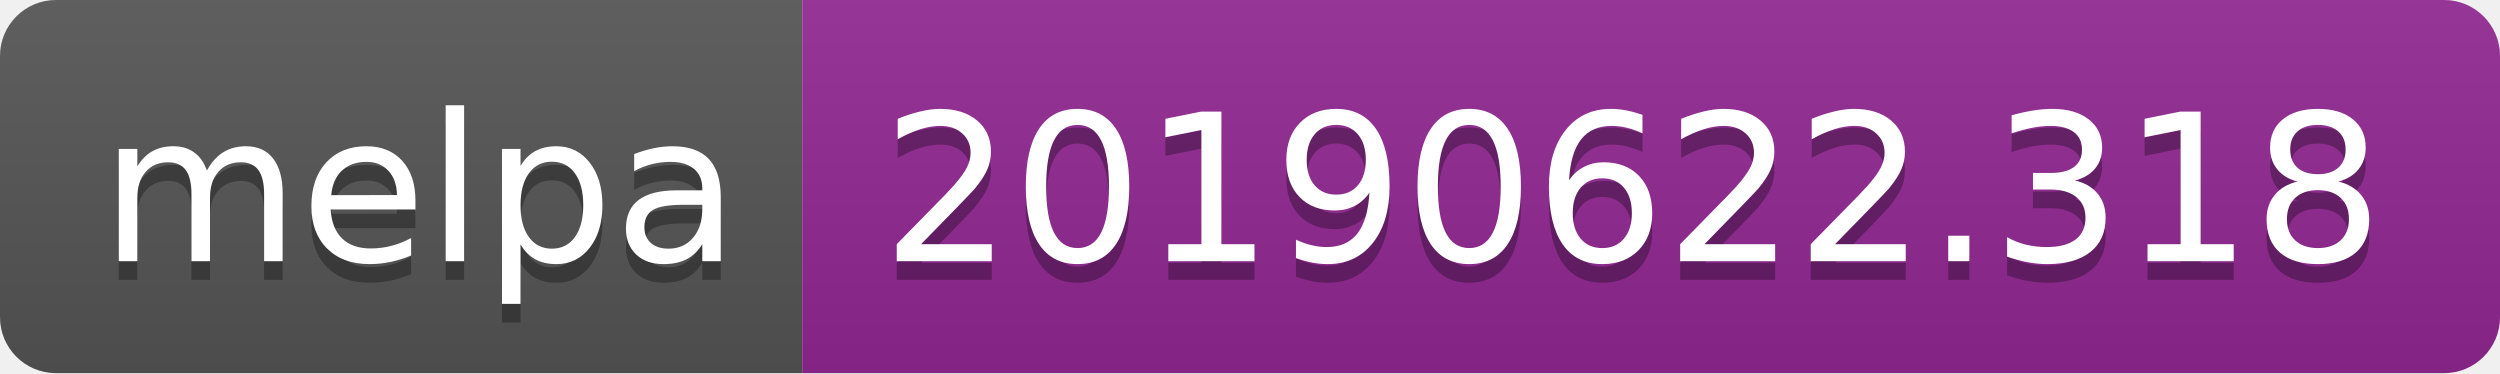
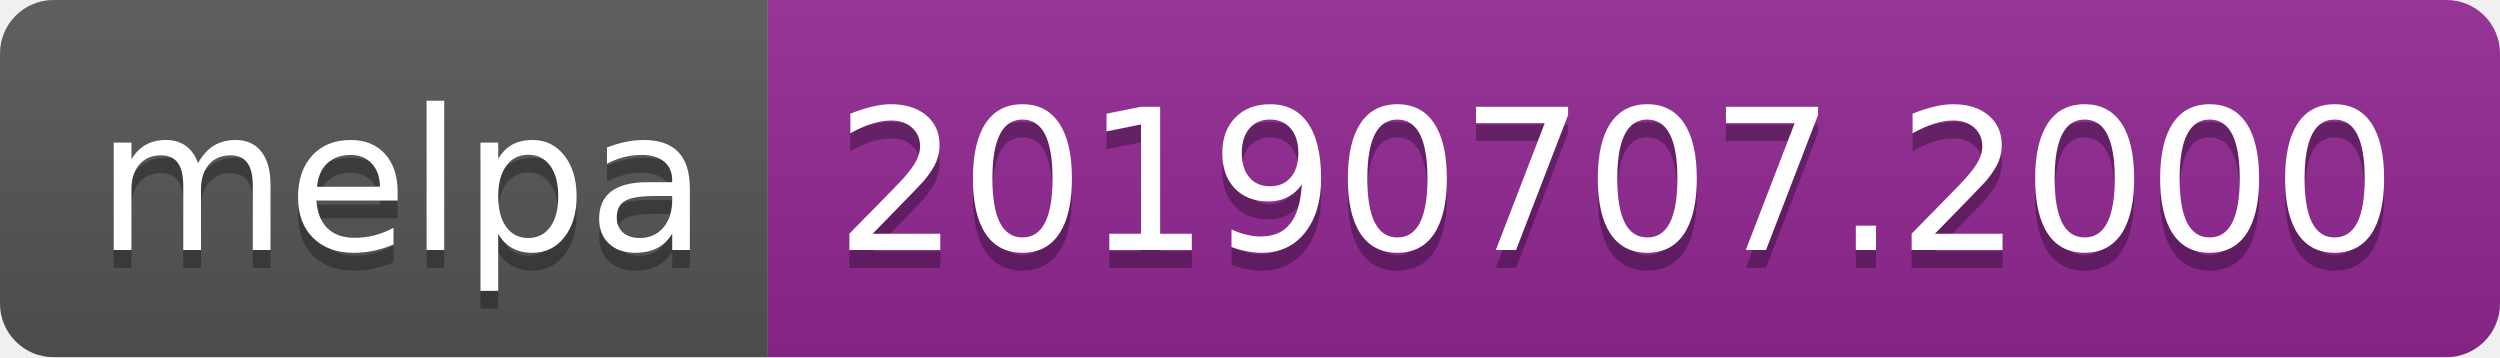
- <svg xmlns="http://www.w3.org/2000/svg" width="134" height="20">
+ <svg xmlns="http://www.w3.org/2000/svg" width="140" height="20">
  <linearGradient id="b" x2="0" y2="100%">
    <stop offset="0" stop-color="#bbb" stop-opacity=".1" />
    <stop offset="1" stop-opacity=".1" />
  </linearGradient>
  <clipPath id="a">
-     <rect width="134" height="20" rx="3" fill="#fff" />
+     <rect width="140" height="20" rx="3" fill="#fff" />
  </clipPath>
  <g clip-path="url(#a)">
    <path fill="#555" d="M0 0h43v20H0z" />
-     <path fill="#922793" d="M43 0h91v20H43z" />
-     <path fill="url(#b)" d="M0 0h134v20H0z" />
+     <path fill="#922793" d="M43 0h97v20H43z" />
+     <path fill="url(#b)" d="M0 0h140v20H0z" />
  </g>
  <g fill="#fff" text-anchor="middle" font-family="DejaVu Sans,Verdana,Geneva,sans-serif" font-size="110">
    <text x="225" y="150" fill="#010101" fill-opacity=".3" transform="scale(.1)" textLength="330">melpa</text>
    <text x="225" y="140" transform="scale(.1)" textLength="330">melpa</text>
-     <text x="875" y="150" fill="#010101" fill-opacity=".3" transform="scale(.1)" textLength="810">20190622.318</text>
-     <text x="875" y="140" transform="scale(.1)" textLength="810">20190622.318</text>
+     <text x="905" y="150" fill="#010101" fill-opacity=".3" transform="scale(.1)" textLength="870">20190707.2000</text>
+     <text x="905" y="140" transform="scale(.1)" textLength="870">20190707.2000</text>
  </g>
</svg>
